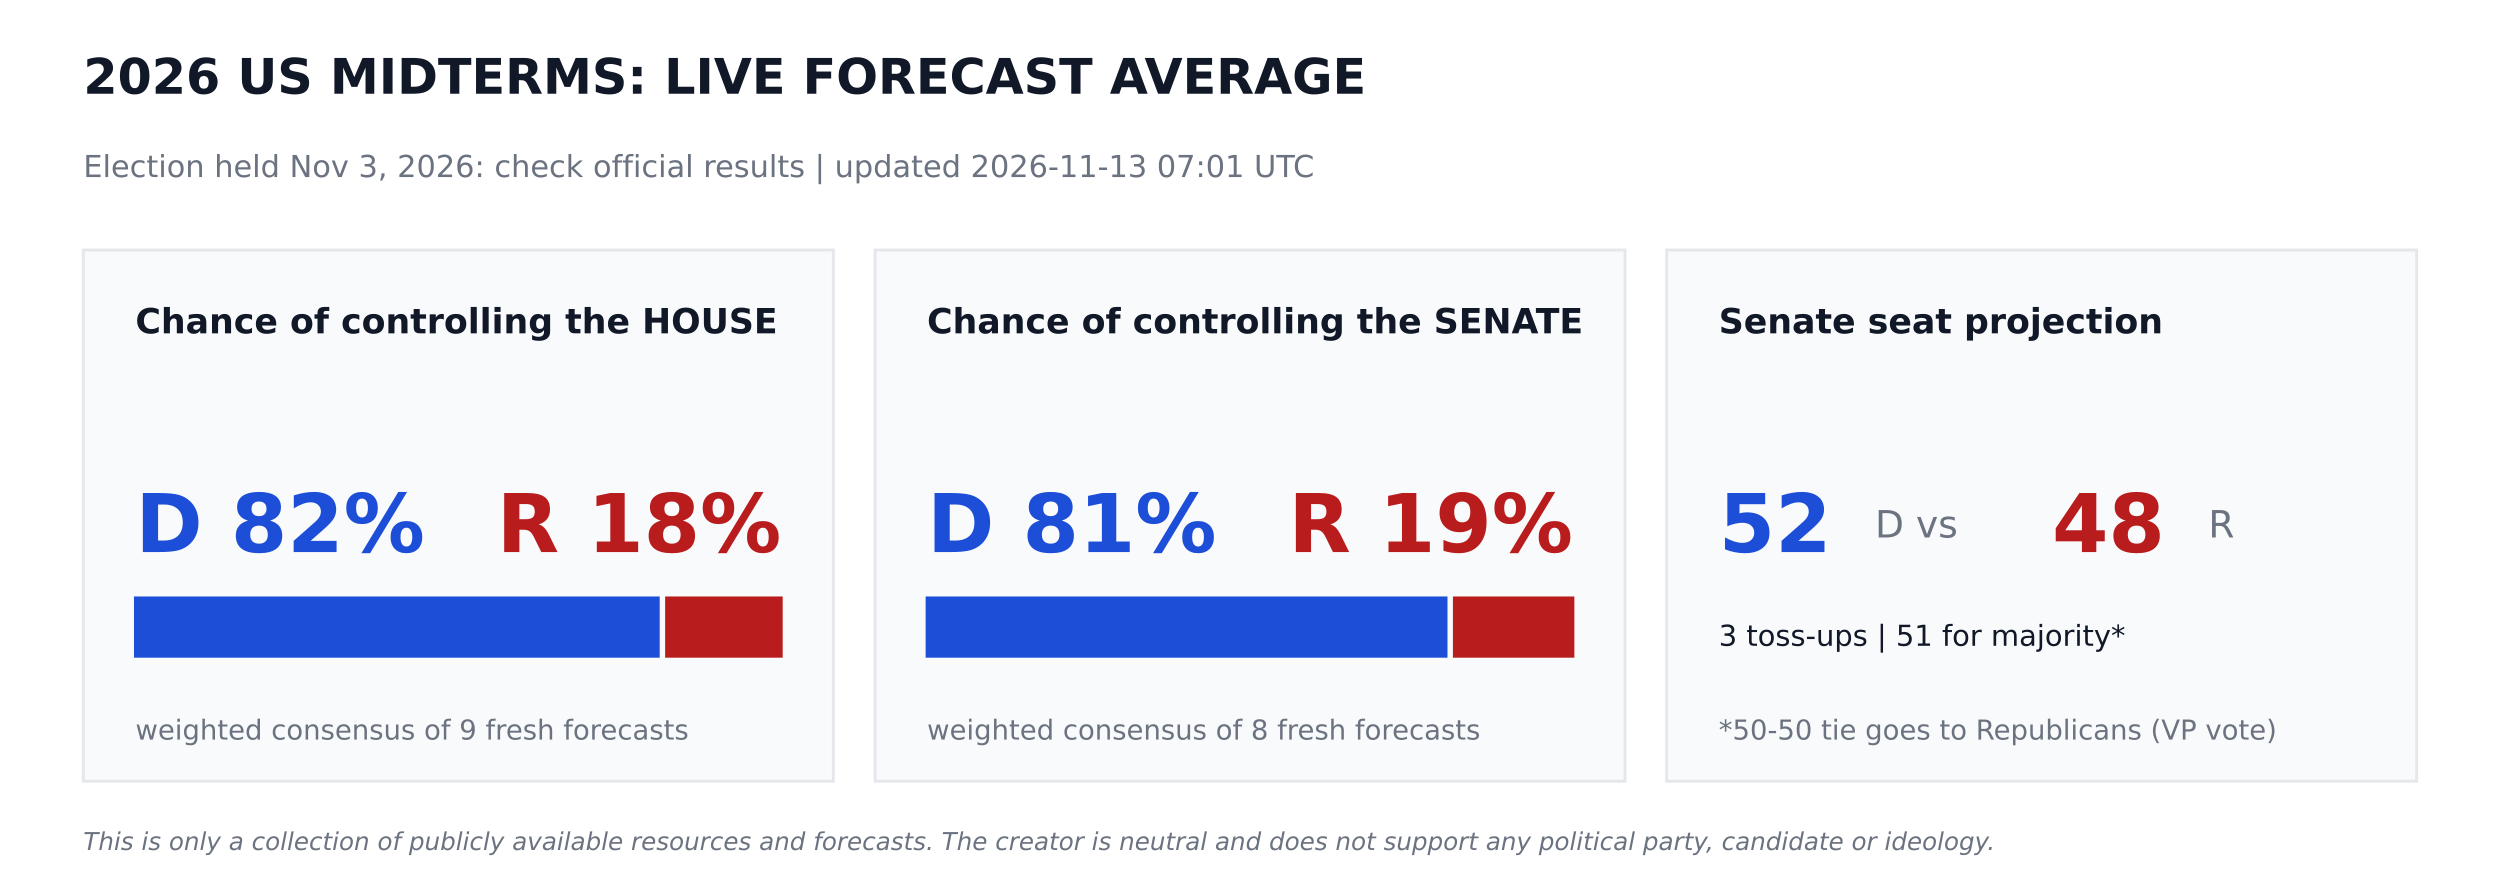
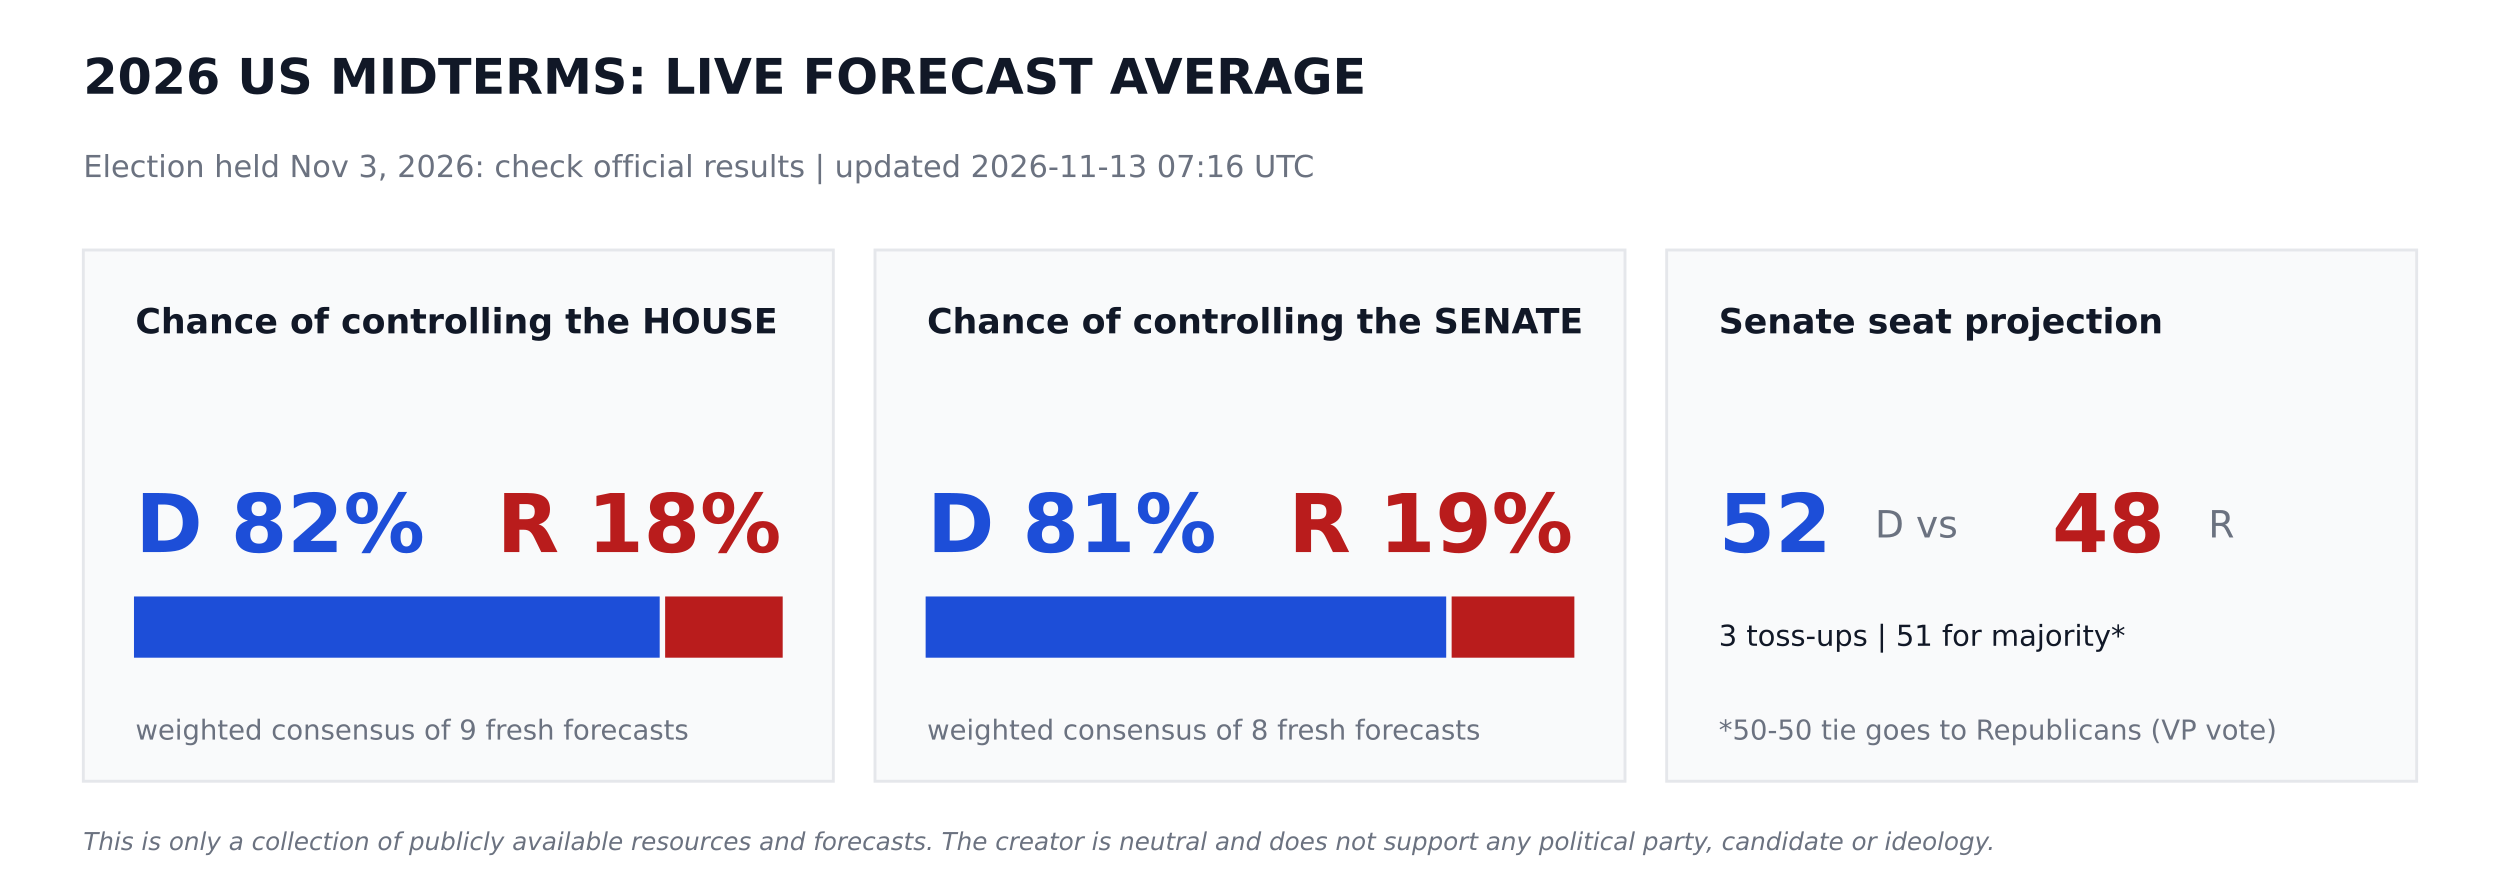
<svg xmlns="http://www.w3.org/2000/svg" width="864pt" height="302.4pt" viewBox="0 0 864 302.4" version="1.1">
  <defs>
    <style type="text/css">*{stroke-linejoin: round; stroke-linecap: butt}</style>
  </defs>
  <g id="figure_1">
    <g id="patch_1">
      <path d="M 0 302.4  L 864 302.4  L 864 0  L 0 0  z " style="fill: #ffffff" />
    </g>
    <g id="axes_1">
      <g id="patch_2">
-         <path d="M 28.8 270  L 288 270  L 288 86.4  L 28.8 86.4  z " clip-path="url(#p05a047e87f)" style="fill: #f9fafb; stroke: #e5e7eb; stroke-linejoin: miter" />
+         <path d="M 28.8 270  L 288 270  L 288 86.4  L 28.8 86.4  z " clip-path="url(#pee38a48e27)" style="fill: #f9fafb; stroke: #e5e7eb; stroke-linejoin: miter" />
      </g>
      <g id="patch_3">
-         <path d="M 46.8 226.8  L 227.491 226.8  L 227.491 206.64  L 46.8 206.64  z " clip-path="url(#p05a047e87f)" style="fill: #1d4ed8; stroke: #1d4ed8; stroke-linejoin: miter" />
+         <path d="M 46.8 226.8  L 227.491 226.8  L 227.491 206.64  L 46.8 206.64  z " clip-path="url(#pee38a48e27)" style="fill: #1d4ed8; stroke: #1d4ed8; stroke-linejoin: miter" />
      </g>
      <g id="patch_4">
-         <path d="M 230.371 226.8  L 270 226.8  L 270 206.64  L 230.371 206.64  z " clip-path="url(#p05a047e87f)" style="fill: #b91c1c; stroke: #b91c1c; stroke-linejoin: miter" />
+         <path d="M 230.371 226.8  L 270 226.8  L 270 206.64  L 230.371 206.64  z " clip-path="url(#pee38a48e27)" style="fill: #b91c1c; stroke: #b91c1c; stroke-linejoin: miter" />
      </g>
      <g id="patch_5">
-         <path d="M 302.4 270  L 561.6 270  L 561.6 86.4  L 302.4 86.4  z " clip-path="url(#p05a047e87f)" style="fill: #f9fafb; stroke: #e5e7eb; stroke-linejoin: miter" />
+         <path d="M 302.4 270  L 561.6 270  L 561.6 86.4  L 302.4 86.4  z " clip-path="url(#pee38a48e27)" style="fill: #f9fafb; stroke: #e5e7eb; stroke-linejoin: miter" />
      </g>
      <g id="patch_6">
-         <path d="M 320.4 226.8  L 499.752 226.8  L 499.752 206.64  L 320.4 206.64  z " clip-path="url(#p05a047e87f)" style="fill: #1d4ed8; stroke: #1d4ed8; stroke-linejoin: miter" />
+         <path d="M 320.4 226.8  L 499.306 226.8  L 499.306 206.64  L 320.4 206.64  z " clip-path="url(#pee38a48e27)" style="fill: #1d4ed8; stroke: #1d4ed8; stroke-linejoin: miter" />
      </g>
      <g id="patch_7">
-         <path d="M 502.632 226.8  L 543.6 226.8  L 543.6 206.64  L 502.632 206.64  z " clip-path="url(#p05a047e87f)" style="fill: #b91c1c; stroke: #b91c1c; stroke-linejoin: miter" />
+         <path d="M 502.186 226.8  L 543.6 226.8  L 543.6 206.64  L 502.186 206.64  z " clip-path="url(#pee38a48e27)" style="fill: #b91c1c; stroke: #b91c1c; stroke-linejoin: miter" />
      </g>
      <g id="patch_8">
-         <path d="M 576 270  L 835.2 270  L 835.2 86.4  L 576 86.4  z " clip-path="url(#p05a047e87f)" style="fill: #f9fafb; stroke: #e5e7eb; stroke-linejoin: miter" />
+         <path d="M 576 270  L 835.2 270  L 835.2 86.4  L 576 86.4  z " clip-path="url(#pee38a48e27)" style="fill: #f9fafb; stroke: #e5e7eb; stroke-linejoin: miter" />
      </g>
      <g id="text_1">
        <text style="font-weight: 700; font-size: 17px; font-family: 'DejaVu Sans'; text-anchor: start; fill: #111827" x="28.8" y="32.4" transform="rotate(-0 28.8 32.4)">2026 US MIDTERMS: LIVE FORECAST AVERAGE</text>
      </g>
      <g id="text_2">
-         <text style="font-size: 10.5px; font-family: 'DejaVu Sans'; text-anchor: start; fill: #6b7280" x="28.8" y="61.2" transform="rotate(-0 28.8 61.2)">Election held Nov 3, 2026: check official results   |   updated 2026-11-13 07:01 UTC</text>
+         <text style="font-size: 10.5px; font-family: 'DejaVu Sans'; text-anchor: start; fill: #6b7280" x="28.8" y="61.2" transform="rotate(-0 28.8 61.2)">Election held Nov 3, 2026: check official results   |   updated 2026-11-13 07:16 UTC</text>
      </g>
      <g id="text_3">
        <text style="font-weight: 700; font-size: 12px; font-family: 'DejaVu Sans'; text-anchor: start; fill: #111827" x="46.8" y="115.2" transform="rotate(-0 46.8 115.2)">Chance of controlling the HOUSE</text>
      </g>
      <g id="text_4">
        <text style="font-weight: 700; font-size: 28px; font-family: 'DejaVu Sans'; text-anchor: start; fill: #1d4ed8" x="46.8" y="190.8" transform="rotate(-0 46.8 190.8)">D 82%</text>
      </g>
      <g id="text_5">
        <text style="font-weight: 700; font-size: 28px; font-family: 'DejaVu Sans'; text-anchor: end; fill: #b91c1c" x="270" y="190.8" transform="rotate(-0 270 190.8)">R 18%</text>
      </g>
      <g id="text_6">
        <text style="font-size: 9.5px; font-family: 'DejaVu Sans'; text-anchor: start; fill: #6b7280" x="46.8" y="255.6" transform="rotate(-0 46.8 255.6)">weighted consensus of 9 fresh forecasts</text>
      </g>
      <g id="text_7">
        <text style="font-weight: 700; font-size: 12px; font-family: 'DejaVu Sans'; text-anchor: start; fill: #111827" x="320.4" y="115.2" transform="rotate(-0 320.4 115.2)">Chance of controlling the SENATE</text>
      </g>
      <g id="text_8">
        <text style="font-weight: 700; font-size: 28px; font-family: 'DejaVu Sans'; text-anchor: start; fill: #1d4ed8" x="320.4" y="190.8" transform="rotate(-0 320.4 190.8)">D 81%</text>
      </g>
      <g id="text_9">
        <text style="font-weight: 700; font-size: 28px; font-family: 'DejaVu Sans'; text-anchor: end; fill: #b91c1c" x="543.6" y="190.8" transform="rotate(-0 543.6 190.8)">R 19%</text>
      </g>
      <g id="text_10">
        <text style="font-size: 9.5px; font-family: 'DejaVu Sans'; text-anchor: start; fill: #6b7280" x="320.4" y="255.6" transform="rotate(-0 320.4 255.6)">weighted consensus of 8 fresh forecasts</text>
      </g>
      <g id="text_11">
        <text style="font-weight: 700; font-size: 12px; font-family: 'DejaVu Sans'; text-anchor: start; fill: #111827" x="594" y="115.2" transform="rotate(-0 594 115.2)">Senate seat projection</text>
      </g>
      <g id="text_12">
        <text style="font-weight: 700; font-size: 28px; font-family: 'DejaVu Sans'; text-anchor: start; fill: #1d4ed8" x="594" y="190.8" transform="rotate(-0 594 190.8)">52</text>
      </g>
      <g id="text_13">
        <text style="font-size: 13px; font-family: 'DejaVu Sans'; text-anchor: start; fill: #6b7280" x="648" y="185.76" transform="rotate(-0 648 185.76)">D  vs</text>
      </g>
      <g id="text_14">
        <text style="font-weight: 700; font-size: 28px; font-family: 'DejaVu Sans'; text-anchor: start; fill: #b91c1c" x="709.2" y="190.8" transform="rotate(-0 709.2 190.8)">48</text>
      </g>
      <g id="text_15">
        <text style="font-size: 13px; font-family: 'DejaVu Sans'; text-anchor: start; fill: #6b7280" x="763.2" y="185.76" transform="rotate(-0 763.2 185.76)">R</text>
      </g>
      <g id="text_16">
        <text style="font-size: 10px; font-family: 'DejaVu Sans'; text-anchor: start; fill: #111827" x="594" y="223.2" transform="rotate(-0 594 223.2)">3 toss-ups  |  51 for majority*</text>
      </g>
      <g id="text_17">
        <text style="font-size: 9.5px; font-family: 'DejaVu Sans'; text-anchor: start; fill: #6b7280" x="594" y="255.6" transform="rotate(-0 594 255.6)">*50-50 tie goes to Republicans (VP vote)</text>
      </g>
      <g id="text_18">
        <text style="font-style: italic; font-size: 8.5px; font-family: 'DejaVu Sans'; text-anchor: start; fill: #6b7280" x="28.8" y="293.76" transform="rotate(-0 28.8 293.76)">This is only a collection of publicly available resources and forecasts. The creator is neutral and does not support any political party, candidate or ideology.</text>
      </g>
    </g>
  </g>
  <defs>
-     <clipPath id="p05a047e87f">
+     <clipPath id="pee38a48e27">
      <rect x="0" y="0" width="864" height="302.4" />
    </clipPath>
  </defs>
</svg>
